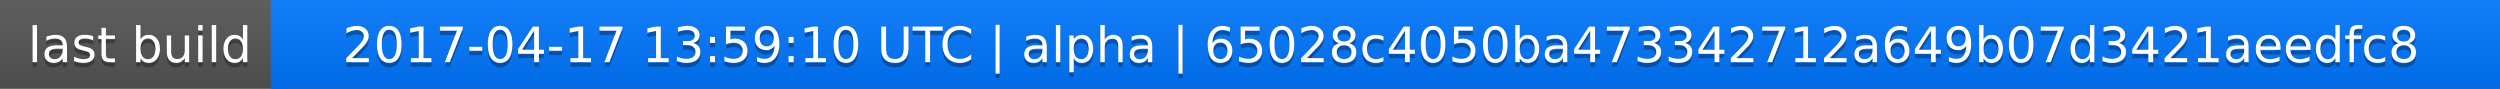
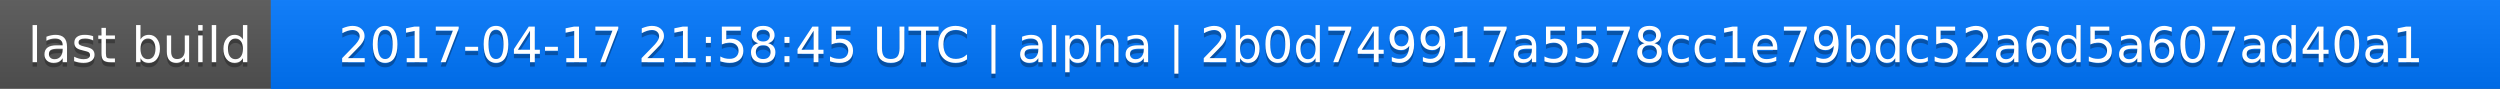
<svg xmlns="http://www.w3.org/2000/svg" width="563" height="20">
  <linearGradient id="a" x2="0" y2="100%">
    <stop offset="0" stop-color="#bbb" stop-opacity=".1" />
    <stop offset="1" stop-opacity=".1" />
  </linearGradient>
  <rect rx="0" width="563" height="20" fill="#555" />
  <rect rx="0" x="61" width="502" height="20" fill="#07f" />
  <path fill="#07f" d="M61 0h4v20h-4z" />
  <rect rx="0" width="563" height="20" fill="url(#a)" />
  <g fill="#fff" text-anchor="middle" font-family="DejaVu Sans,Verdana,Geneva,sans-serif" font-size="11">
    <text x="31.5" y="15" fill="#010101" fill-opacity=".3">last build</text>
    <text x="31.5" y="14">last build</text>
-     <text x="311" y="15" fill="#010101" fill-opacity=".3">2017-04-17 13:59:10 UTC | alpha | 65028c4050ba473342712a649b07d3421aeedfc8</text>
-     <text x="311" y="14">2017-04-17 13:59:10 UTC | alpha | 65028c4050ba473342712a649b07d3421aeedfc8</text>
+     <text x="311" y="15" fill="#010101" fill-opacity=".3">2017-04-17 21:58:45 UTC | alpha | 2b0d749917a5578cc1e79bdc52a6d5a607ad40a1</text>
+     <text x="311" y="14">2017-04-17 21:58:45 UTC | alpha | 2b0d749917a5578cc1e79bdc52a6d5a607ad40a1</text>
  </g>
</svg>
